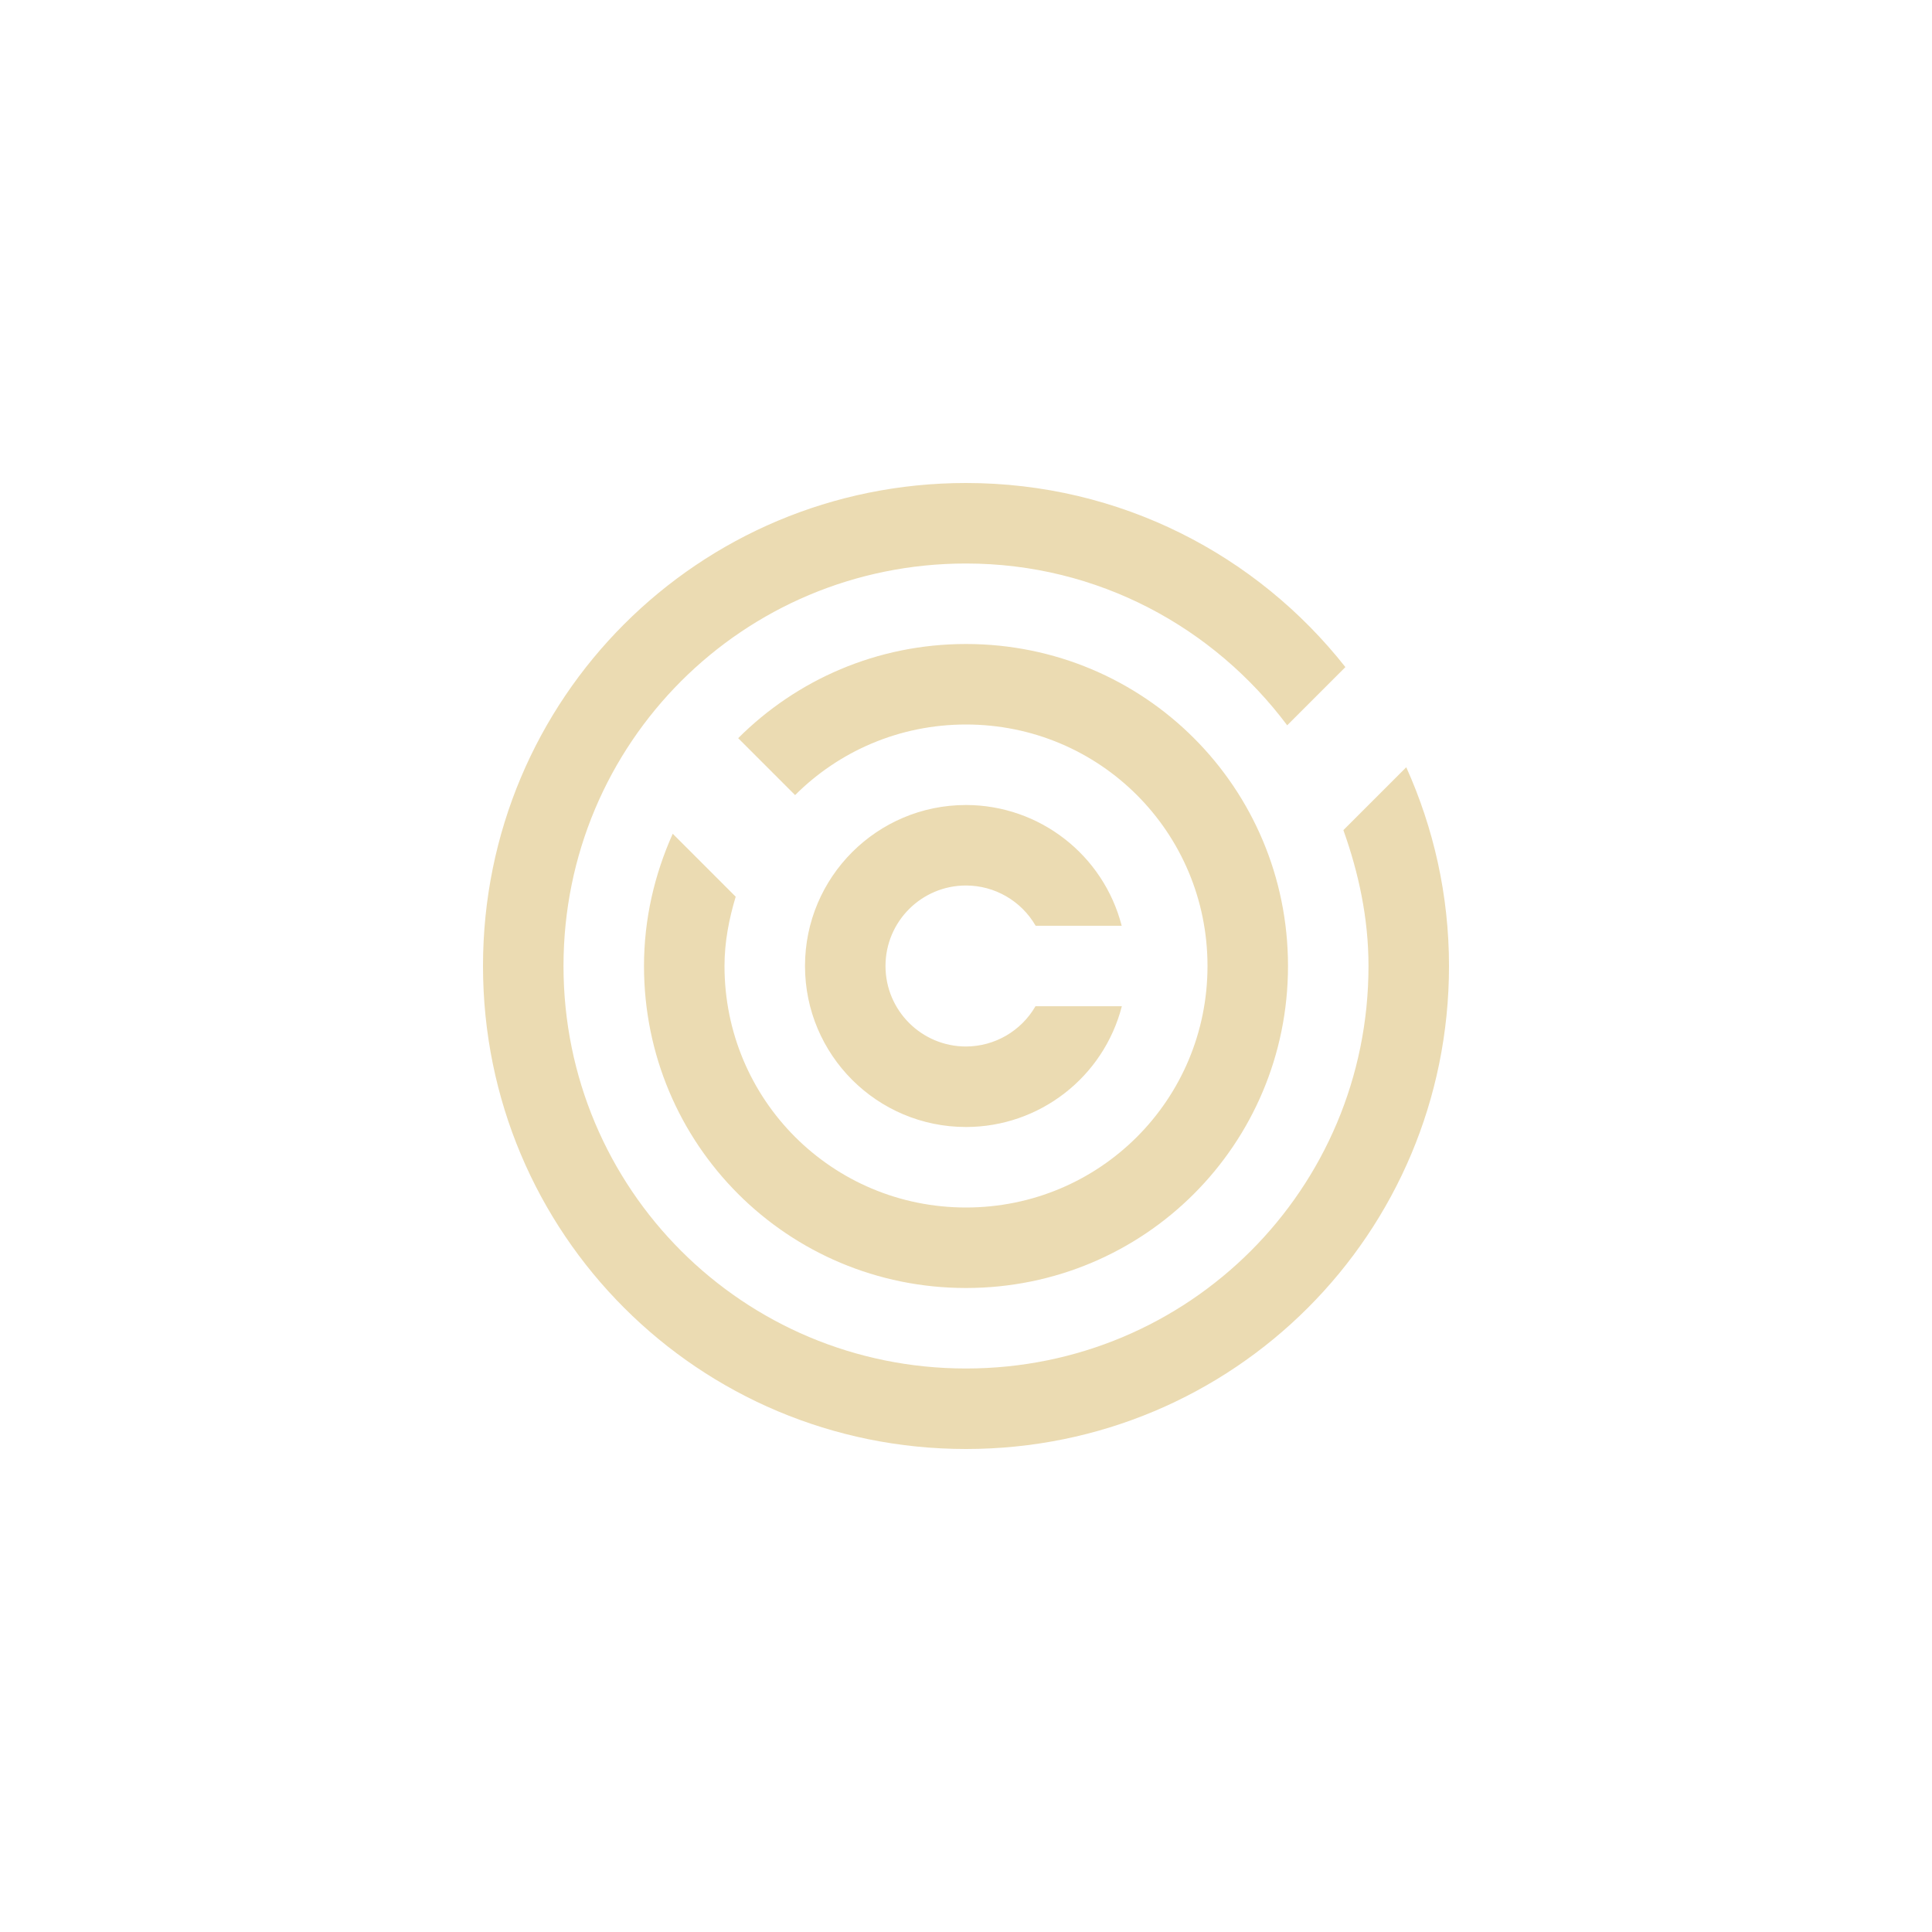
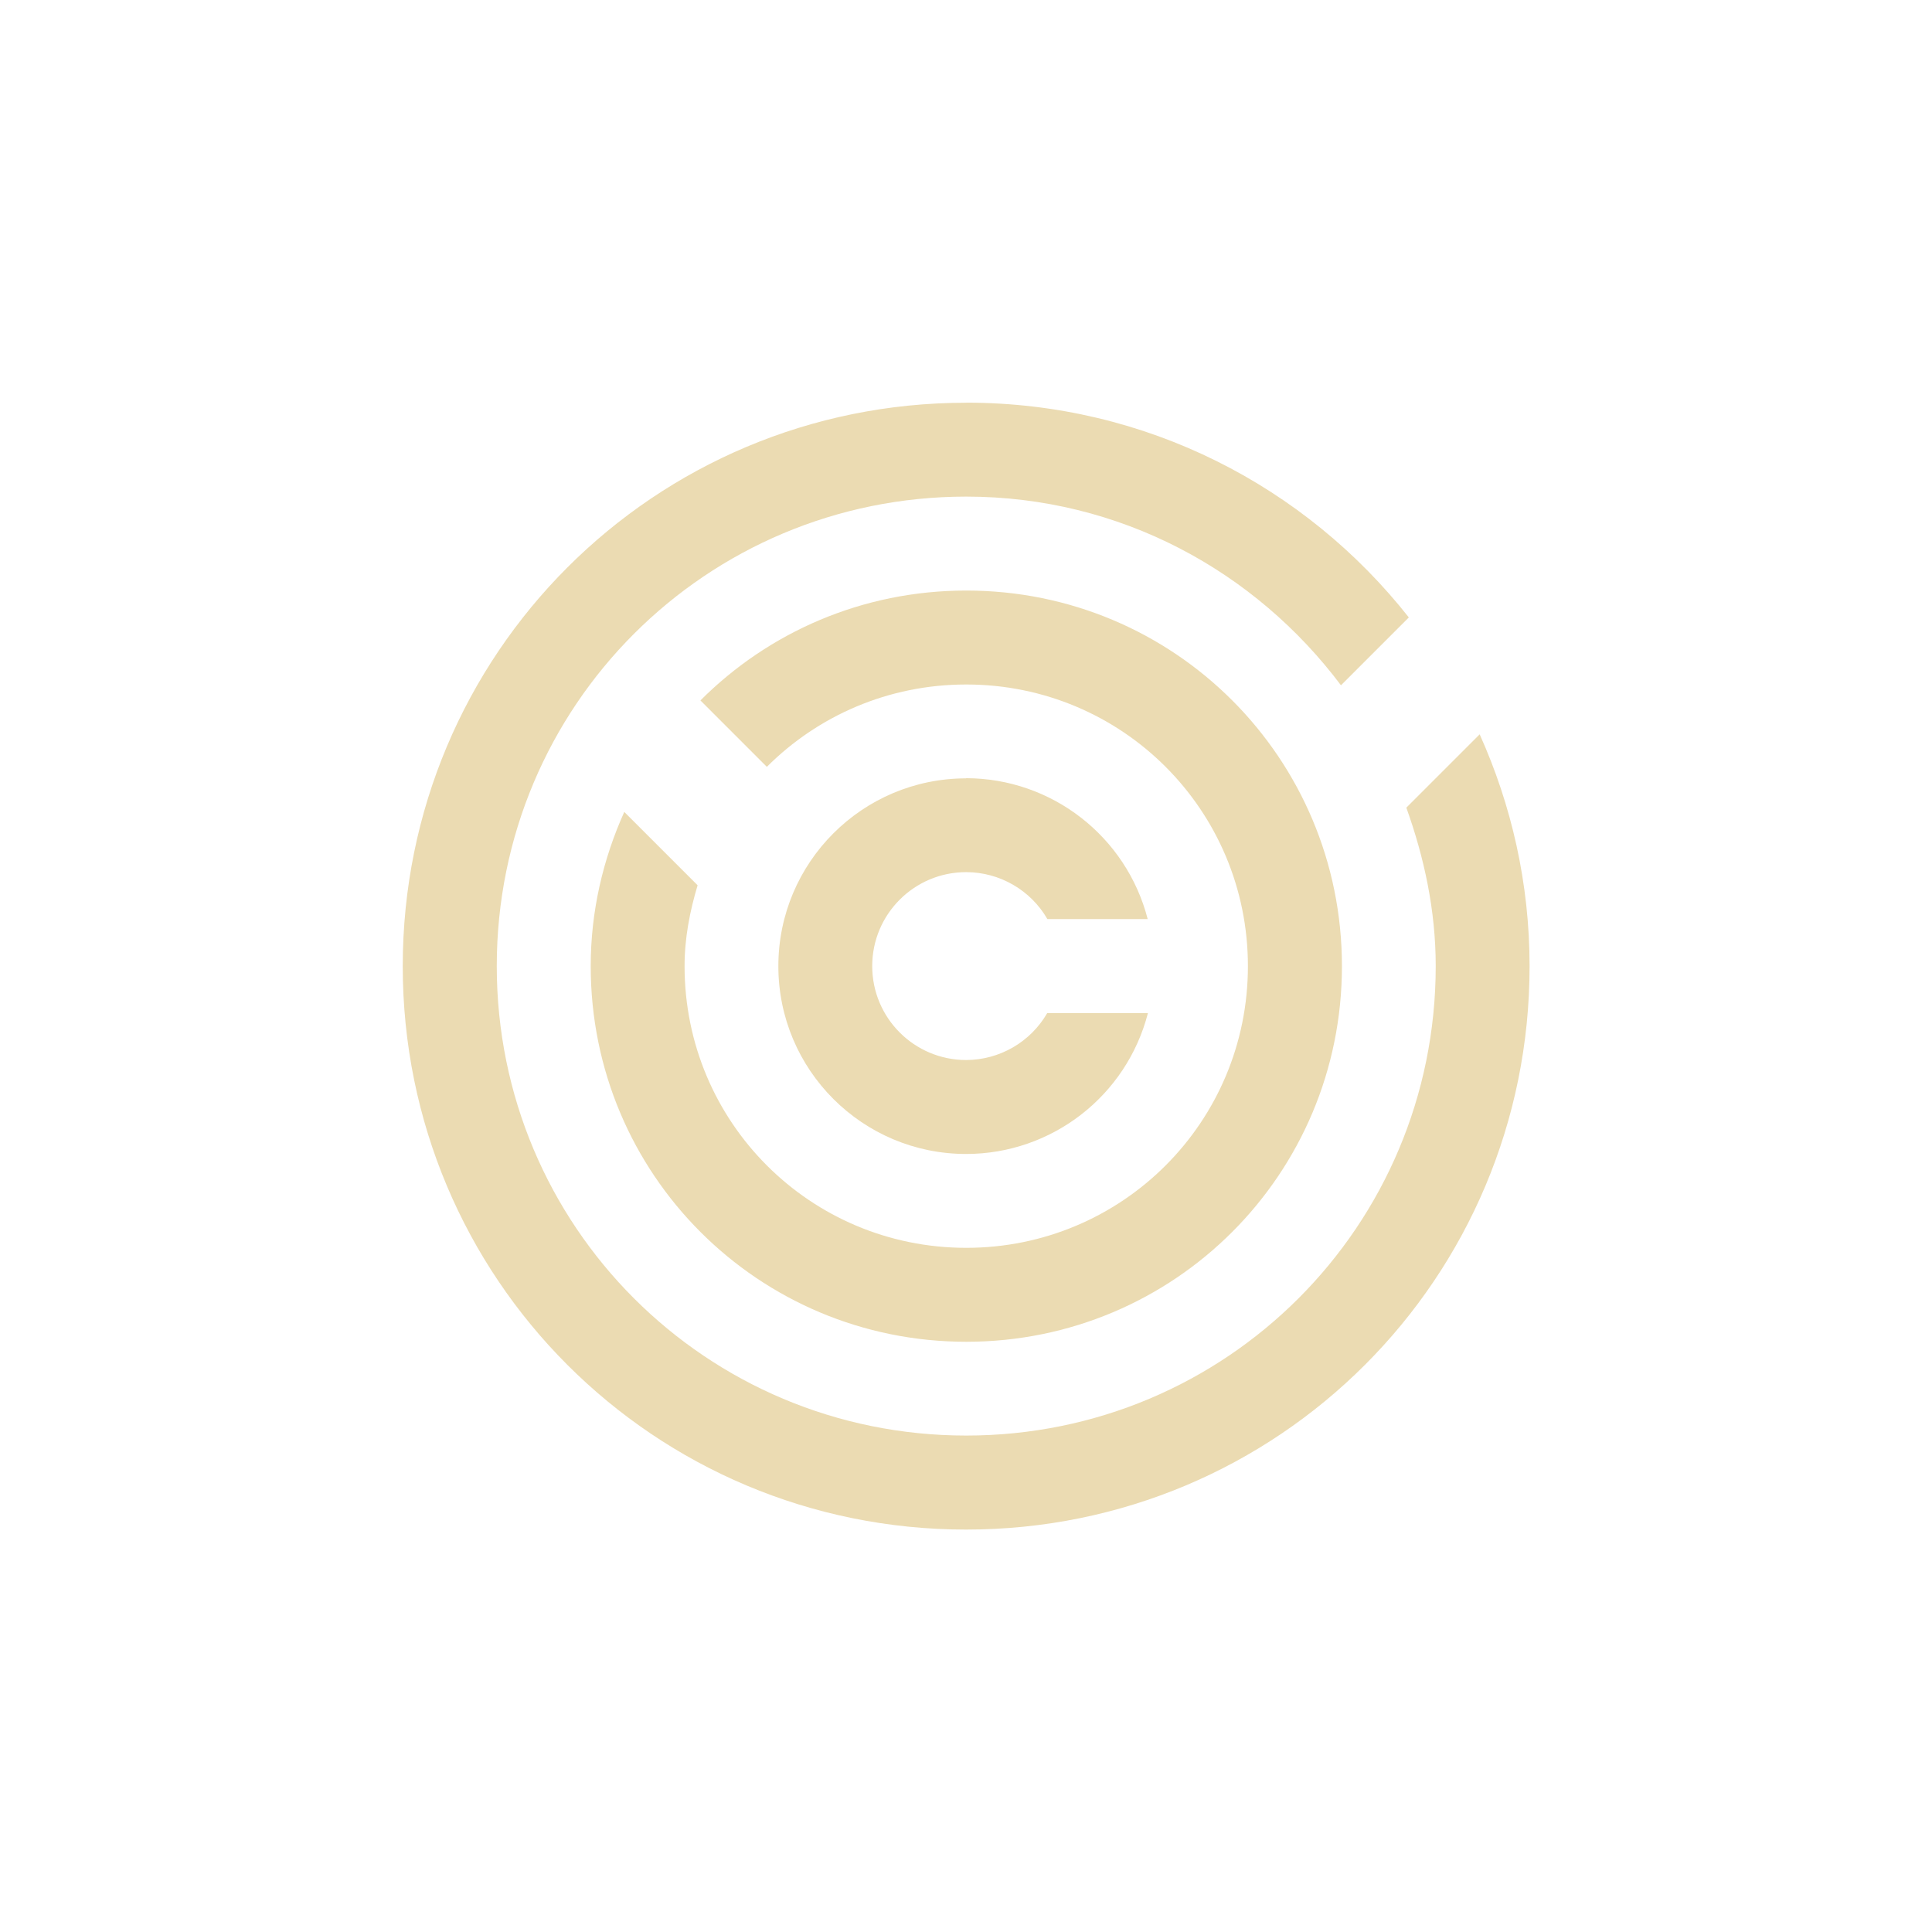
- <svg xmlns="http://www.w3.org/2000/svg" width="24" height="24" viewBox="0 0 24 24">
+ <svg xmlns="http://www.w3.org/2000/svg" width="24" height="24" version="1.1" viewBox="0 0 24 24">
  <defs>
-     <style id="current-color-scheme" type="text/css">
-    .ColorScheme-Text { color:#ebdbb2; } .ColorScheme-Highlight { color:#458588; }
-   </style>
+     <style type="text/css">
+             .ColorScheme-Text {
+                 color: #ebdbb2;
+             }
+ 
+             .ColorScheme-Highlight {
+                 color: #458588;
+             }
+         </style>
  </defs>
-   <path style="fill:currentColor" class="ColorScheme-Text" d="M 8 2 C 4.676 2 2 4.676 2 8 C 2 11.324 4.676 14 8 14 C 11.324 14 14 11.324 14 8 C 14 7.118 13.808 6.284 13.469 5.531 L 12.688 6.312 C 12.877 6.842 13 7.404 13 8 C 13 10.77 10.77 13 8 13 C 5.23 13 3 10.77 3 8 C 3 5.23 5.23 3 8 3 C 9.642 3 11.08 3.795 11.99 5.01 L 12.713 4.287 C 11.616 2.895 9.918 2 8 2 z M 8 4 C 6.892 4 5.893 4.447 5.17 5.17 L 5.877 5.877 C 6.419 5.335 7.169 5 8 5 C 9.662 5 11 6.338 11 8 C 11 9.662 9.662 11 8 11 C 6.338 11 5 9.662 5 8 C 5 7.698 5.057 7.413 5.139 7.139 L 4.357 6.357 C 4.132 6.859 4 7.413 4 8 C 4 10.216 5.784 12 8 12 C 10.216 12 12 10.216 12 8 C 12 5.784 10.216 4 8 4 z M 8 6 A 2 2 0 0 0 6 8 A 2 2 0 0 0 8 10 A 2 2 0 0 0 9.936 8.5 L 8.863 8.5 A 1 1 0 0 1 8 9 A 1 1 0 0 1 7 8 A 1 1 0 0 1 8 7 A 1 1 0 0 1 8.865 7.5 L 9.934 7.5 A 2 2 0 0 0 8 6 z" transform="translate(4 4)" />
+   <path class="ColorScheme-Text" d="m12.002 5.003c-3.877 0-6.999 3.122-6.999 6.999 0 3.877 3.122 6.999 6.999 6.999 3.877 0 6.999-3.122 6.999-6.999 0-1.029-0.225-2.002-0.62-2.88l-0.911 0.911c0.221 0.617 0.365 1.273 0.365 1.968 0 3.231-2.601 5.832-5.832 5.832-3.231 0-5.832-2.601-5.832-5.832 0-3.231 2.601-5.832 5.832-5.832 1.915 0 3.592 0.928 4.655 2.344l0.843-0.843c-1.28-1.624-3.26-2.668-5.498-2.668zm0 2.333c-1.292 0-2.458 0.521-3.301 1.365l0.825 0.825c0.633-0.633 1.507-1.023 2.477-1.023 1.939 0 3.499 1.561 3.499 3.499s-1.561 3.499-3.499 3.499-3.499-1.561-3.499-3.499c0-0.352 0.066-0.685 0.162-1.005l-0.911-0.911c-0.263 0.585-0.417 1.231-0.417 1.916 0 2.585 2.081 4.666 4.666 4.666 2.585 0 4.666-2.081 4.666-4.666 0-2.585-2.081-4.666-4.666-4.666zm0 2.333a2.333 2.333 0 0 0-2.333 2.333 2.333 2.333 0 0 0 2.333 2.333 2.333 2.333 0 0 0 2.258-1.75h-1.251a1.167 1.167 0 0 1-1.007 0.583 1.167 1.167 0 0 1-1.167-1.167 1.167 1.167 0 0 1 1.167-1.167 1.167 1.167 0 0 1 1.009 0.583h1.246a2.333 2.333 0 0 0-2.256-1.75z" fill="currentColor" stroke-width="1.167" />
</svg>
